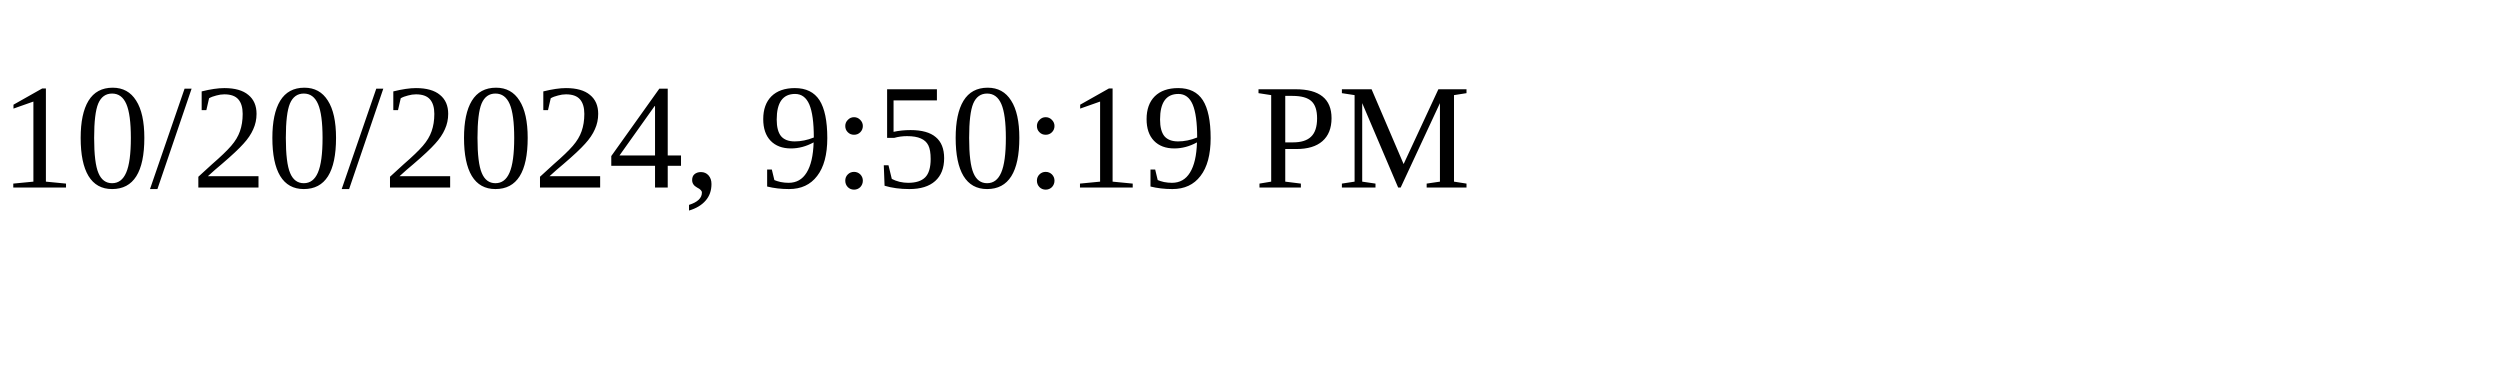
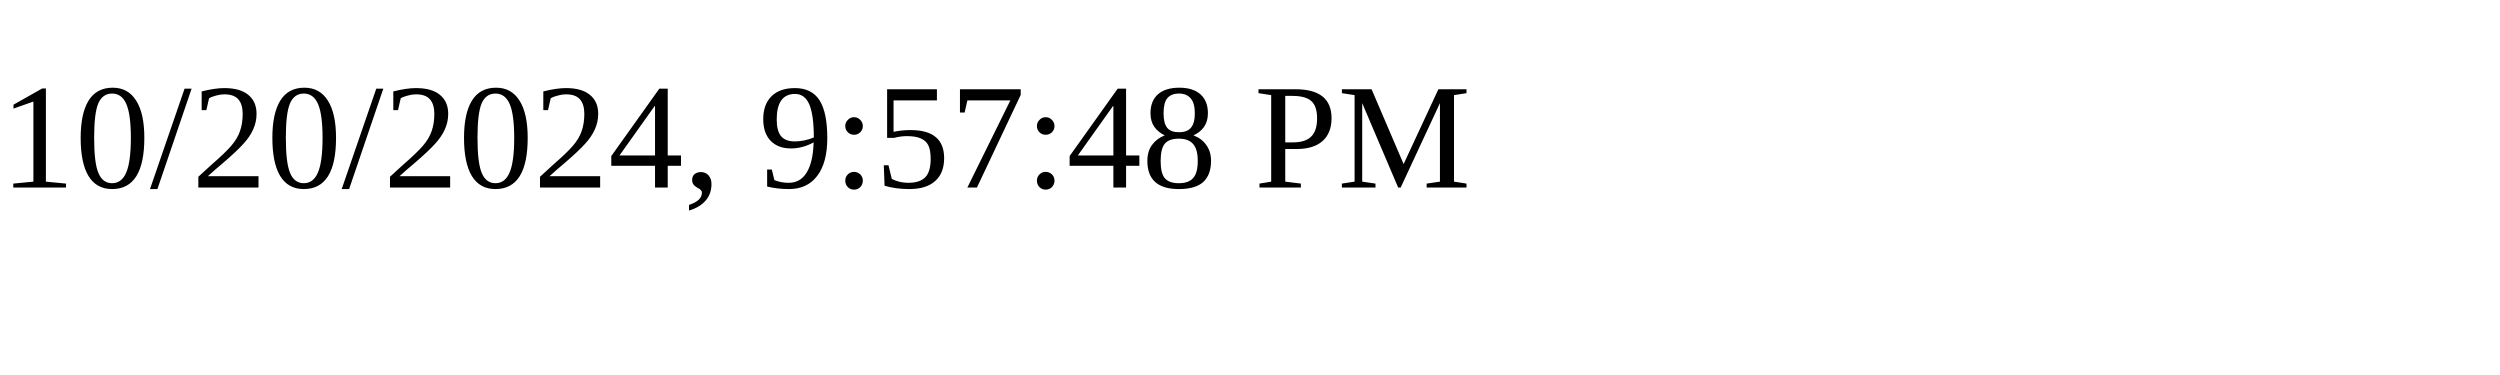
<svg xmlns="http://www.w3.org/2000/svg" height="30" width="200">
-   <text x="0" y="15">10/20/2024, 9:50:19 PM</text>
+   <text x="0" y="15">10/20/2024, 9:57:48 PM</text>
</svg>
